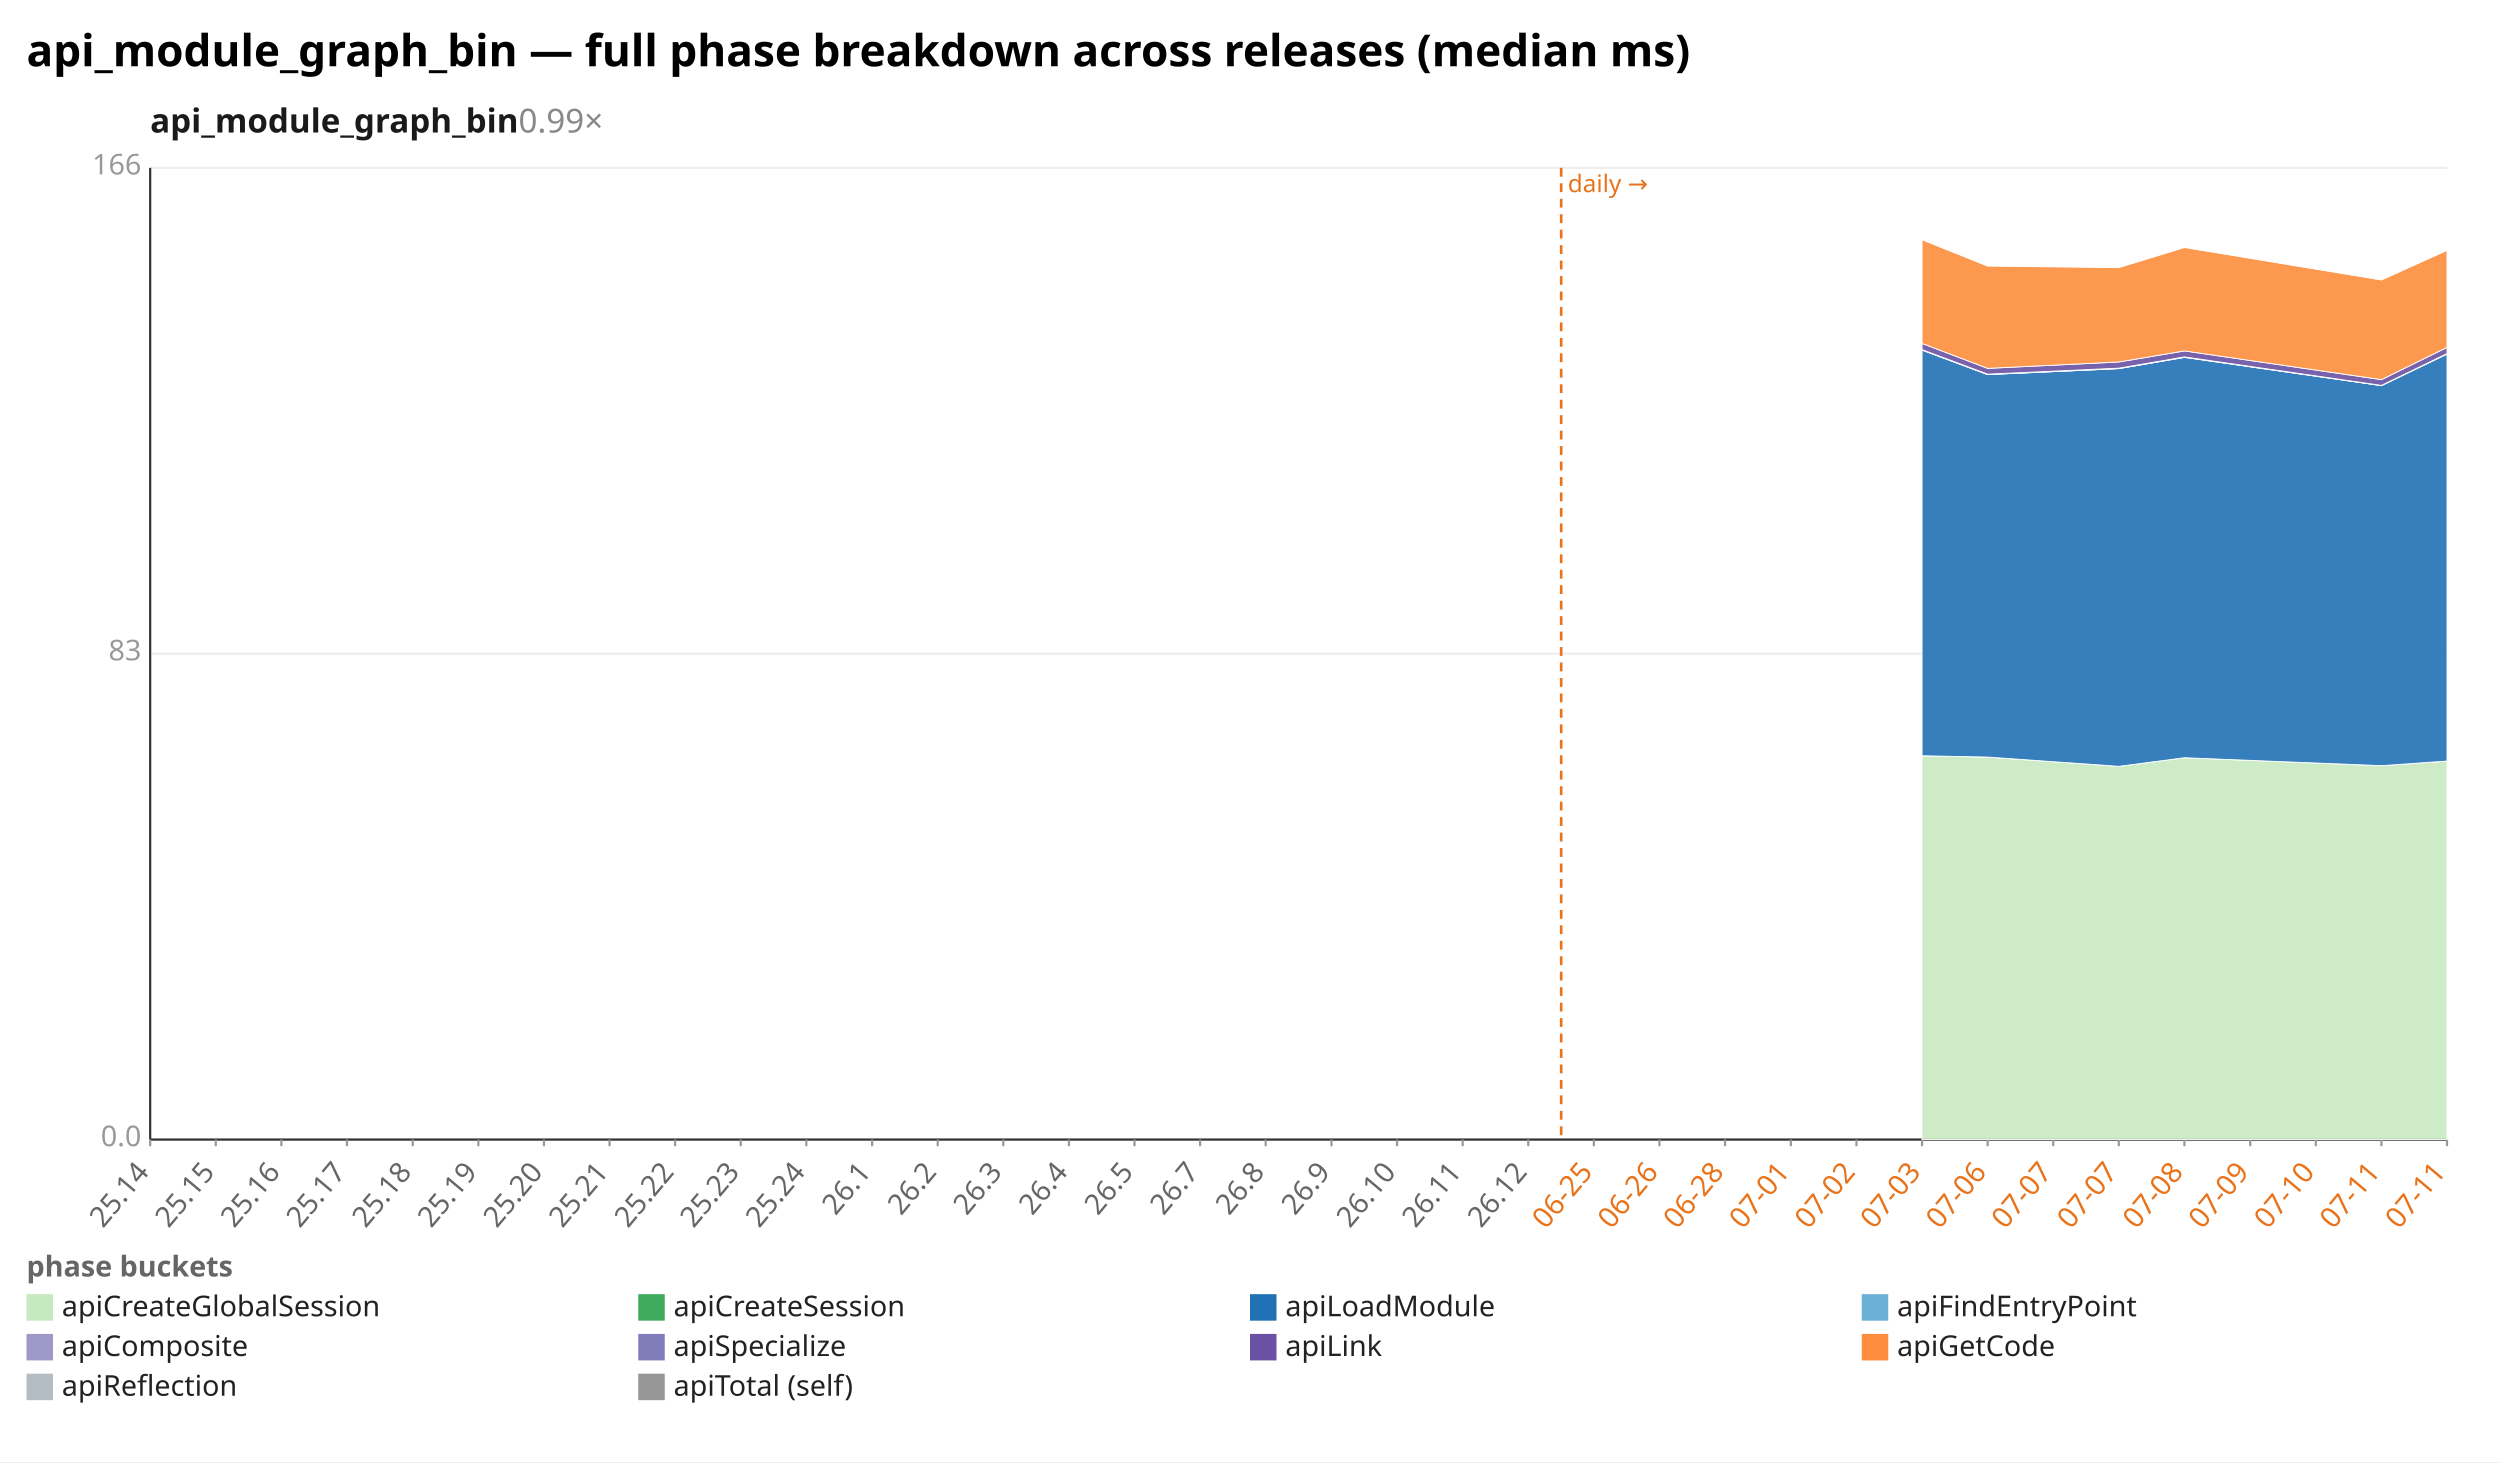
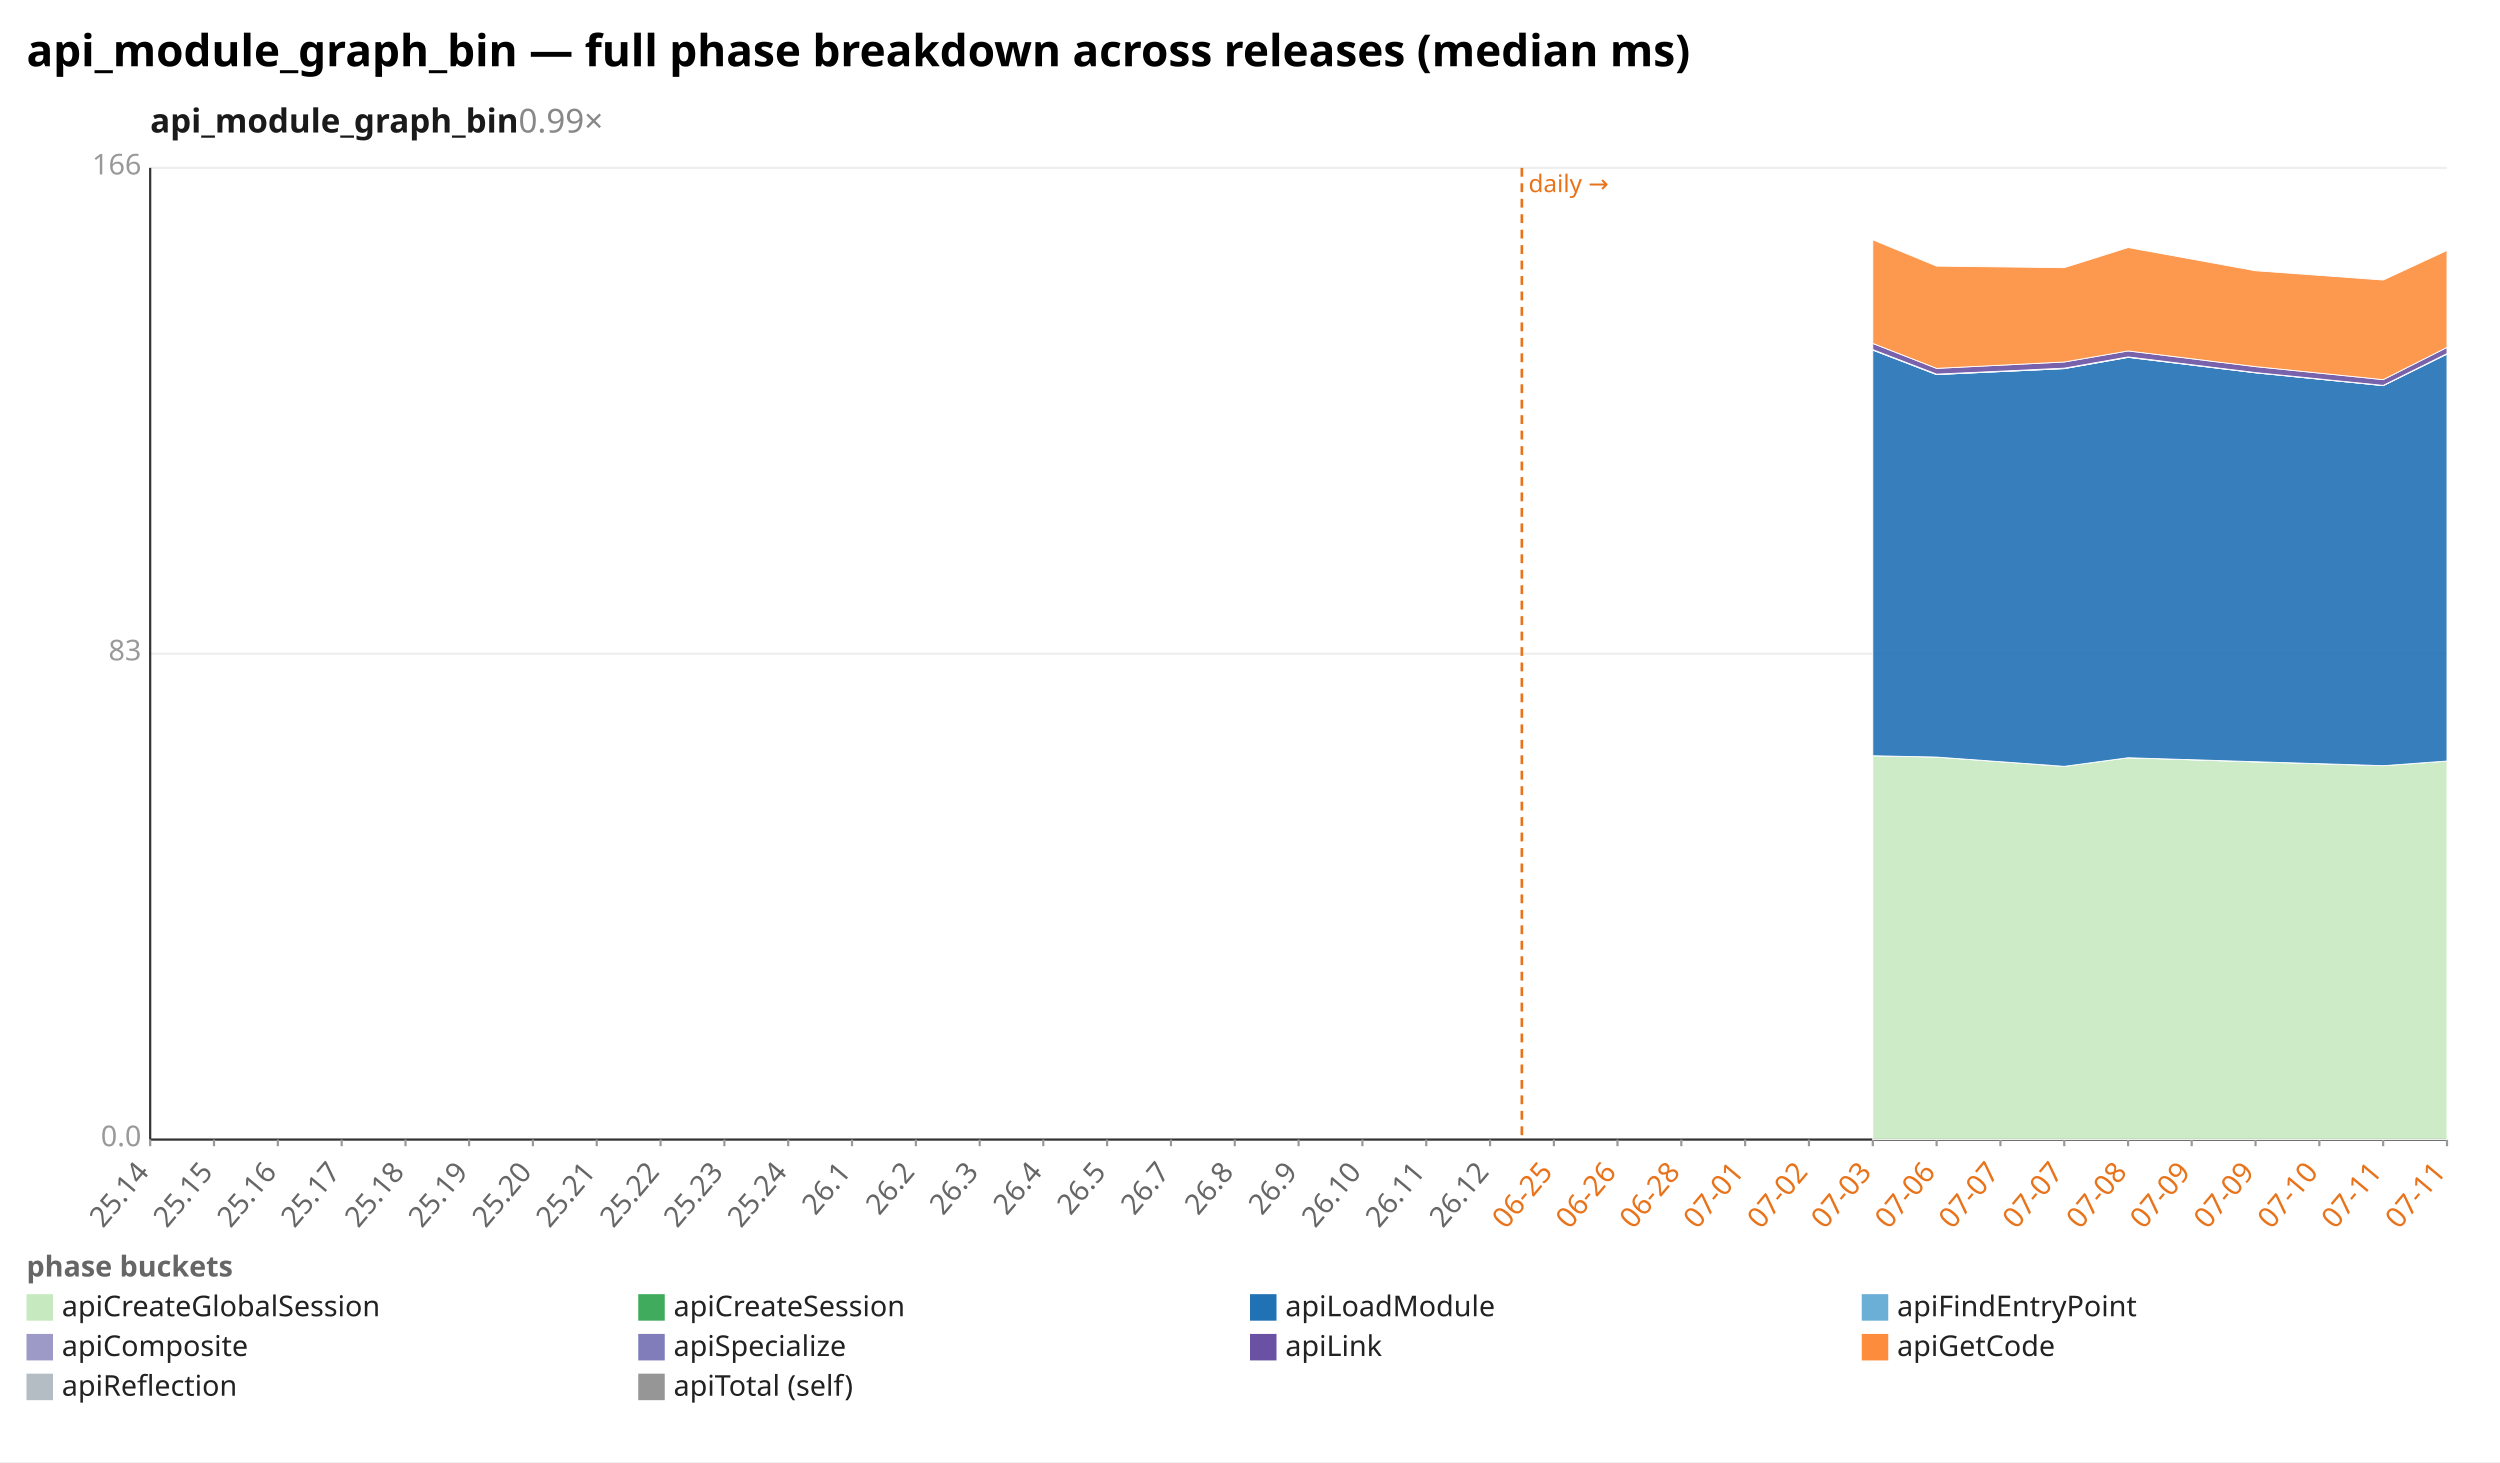
<svg xmlns="http://www.w3.org/2000/svg" width="1132" height="662" viewBox="0 0 1132 662" preserveAspectRatio="xMidYMid meet" font-family="sans-serif" font-size="13">
  <rect width="1132" height="662" fill="white" />
  <text x="12" y="30" font-size="20" font-weight="bold">api_module_graph_bin — full phase breakdown across releases (median ms)</text>
  <text x="68" y="60" font-size="15" font-weight="600" fill="#1a1a1a">api_module_graph_bin<tspan fill="#888" font-weight="400" text-decoration="none">  0.99×</tspan>
  </text>
  <line x1="68.0" y1="516.0" x2="1108.0" y2="516.0" stroke="#eee" />
  <text x="64.0" y="519.0" text-anchor="end" fill="#999">0.0</text>
  <line x1="68.0" y1="296.0" x2="1108.0" y2="296.0" stroke="#eee" />
  <text x="64.0" y="299.0" text-anchor="end" fill="#999">83</text>
  <line x1="68.0" y1="76.0" x2="1108.0" y2="76.0" stroke="#eee" />
  <text x="64.0" y="79.0" text-anchor="end" fill="#999">166</text>
  <line x1="68.0" y1="76.0" x2="68.0" y2="516.0" stroke="#333" />
  <line x1="68.0" y1="516.0" x2="1108.0" y2="516.0" stroke="#333" />
-   <line x1="706.9" y1="76.0" x2="706.9" y2="516.0" stroke="#e8731a" stroke-width="1.2" stroke-dasharray="4 3" />
-   <text x="709.9" y="87.0" fill="#e8731a" font-size="11">daily →</text>
+   <line x1="689.1" y1="76.0" x2="689.1" y2="516.0" stroke="#e8731a" stroke-width="1.2" stroke-dasharray="4 3" />
+   <text x="692.1" y="87.0" fill="#e8731a" font-size="11">daily →</text>
  <line x1="68.0" y1="516.0" x2="68.0" y2="519.0" stroke="#999" />
  <text x="68.0" y="531.0" text-anchor="end" fill="#666" transform="rotate(-50 68.0 531.0)">25.14</text>
-   <line x1="97.7" y1="516.0" x2="97.7" y2="519.0" stroke="#999" />
-   <text x="97.7" y="531.0" text-anchor="end" fill="#666" transform="rotate(-50 97.7 531.0)">25.15</text>
-   <line x1="127.4" y1="516.0" x2="127.4" y2="519.0" stroke="#999" />
-   <text x="127.4" y="531.0" text-anchor="end" fill="#666" transform="rotate(-50 127.4 531.0)">25.16</text>
-   <line x1="157.1" y1="516.0" x2="157.1" y2="519.0" stroke="#999" />
-   <text x="157.1" y="531.0" text-anchor="end" fill="#666" transform="rotate(-50 157.1 531.0)">25.17</text>
-   <line x1="186.9" y1="516.0" x2="186.9" y2="519.0" stroke="#999" />
-   <text x="186.9" y="531.0" text-anchor="end" fill="#666" transform="rotate(-50 186.9 531.0)">25.18</text>
-   <line x1="216.6" y1="516.0" x2="216.6" y2="519.0" stroke="#999" />
-   <text x="216.6" y="531.0" text-anchor="end" fill="#666" transform="rotate(-50 216.6 531.0)">25.19</text>
-   <line x1="246.3" y1="516.0" x2="246.3" y2="519.0" stroke="#999" />
-   <text x="246.3" y="531.0" text-anchor="end" fill="#666" transform="rotate(-50 246.3 531.0)">25.20</text>
-   <line x1="276.0" y1="516.0" x2="276.0" y2="519.0" stroke="#999" />
-   <text x="276.0" y="531.0" text-anchor="end" fill="#666" transform="rotate(-50 276.0 531.0)">25.21</text>
-   <line x1="305.7" y1="516.0" x2="305.7" y2="519.0" stroke="#999" />
-   <text x="305.7" y="531.0" text-anchor="end" fill="#666" transform="rotate(-50 305.7 531.0)">25.22</text>
-   <line x1="335.4" y1="516.0" x2="335.4" y2="519.0" stroke="#999" />
-   <text x="335.4" y="531.0" text-anchor="end" fill="#666" transform="rotate(-50 335.4 531.0)">25.23</text>
-   <line x1="365.1" y1="516.0" x2="365.1" y2="519.0" stroke="#999" />
-   <text x="365.1" y="531.0" text-anchor="end" fill="#666" transform="rotate(-50 365.1 531.0)">25.24</text>
-   <line x1="394.9" y1="516.0" x2="394.9" y2="519.0" stroke="#999" />
-   <text x="394.9" y="531.0" text-anchor="end" fill="#666" transform="rotate(-50 394.9 531.0)">26.1</text>
-   <line x1="424.6" y1="516.0" x2="424.6" y2="519.0" stroke="#999" />
-   <text x="424.6" y="531.0" text-anchor="end" fill="#666" transform="rotate(-50 424.6 531.0)">26.2</text>
-   <line x1="454.3" y1="516.0" x2="454.3" y2="519.0" stroke="#999" />
-   <text x="454.3" y="531.0" text-anchor="end" fill="#666" transform="rotate(-50 454.3 531.0)">26.3</text>
-   <line x1="484.0" y1="516.0" x2="484.0" y2="519.0" stroke="#999" />
-   <text x="484.0" y="531.0" text-anchor="end" fill="#666" transform="rotate(-50 484.0 531.0)">26.4</text>
-   <line x1="513.7" y1="516.0" x2="513.7" y2="519.0" stroke="#999" />
-   <text x="513.7" y="531.0" text-anchor="end" fill="#666" transform="rotate(-50 513.7 531.0)">26.5</text>
-   <line x1="543.4" y1="516.0" x2="543.4" y2="519.0" stroke="#999" />
-   <text x="543.4" y="531.0" text-anchor="end" fill="#666" transform="rotate(-50 543.4 531.0)">26.7</text>
-   <line x1="573.1" y1="516.0" x2="573.1" y2="519.0" stroke="#999" />
-   <text x="573.1" y="531.0" text-anchor="end" fill="#666" transform="rotate(-50 573.1 531.0)">26.8</text>
-   <line x1="602.9" y1="516.0" x2="602.9" y2="519.0" stroke="#999" />
-   <text x="602.9" y="531.0" text-anchor="end" fill="#666" transform="rotate(-50 602.9 531.0)">26.9</text>
-   <line x1="632.6" y1="516.0" x2="632.6" y2="519.0" stroke="#999" />
-   <text x="632.6" y="531.0" text-anchor="end" fill="#666" transform="rotate(-50 632.6 531.0)">26.10</text>
-   <line x1="662.3" y1="516.0" x2="662.3" y2="519.0" stroke="#999" />
-   <text x="662.3" y="531.0" text-anchor="end" fill="#666" transform="rotate(-50 662.3 531.0)">26.11</text>
-   <line x1="692.0" y1="516.0" x2="692.0" y2="519.0" stroke="#999" />
-   <text x="692.0" y="531.0" text-anchor="end" fill="#666" transform="rotate(-50 692.0 531.0)">26.12</text>
-   <line x1="721.7" y1="516.0" x2="721.7" y2="519.0" stroke="#999" />
-   <text x="721.7" y="531.0" text-anchor="end" fill="#e8731a" transform="rotate(-50 721.7 531.0)">06-25</text>
-   <line x1="751.4" y1="516.0" x2="751.4" y2="519.0" stroke="#999" />
-   <text x="751.4" y="531.0" text-anchor="end" fill="#e8731a" transform="rotate(-50 751.4 531.0)">06-26</text>
-   <line x1="781.1" y1="516.0" x2="781.1" y2="519.0" stroke="#999" />
-   <text x="781.1" y="531.0" text-anchor="end" fill="#e8731a" transform="rotate(-50 781.1 531.0)">06-28</text>
-   <line x1="810.9" y1="516.0" x2="810.9" y2="519.0" stroke="#999" />
-   <text x="810.9" y="531.0" text-anchor="end" fill="#e8731a" transform="rotate(-50 810.9 531.0)">07-01</text>
-   <line x1="840.6" y1="516.0" x2="840.6" y2="519.0" stroke="#999" />
-   <text x="840.6" y="531.0" text-anchor="end" fill="#e8731a" transform="rotate(-50 840.6 531.0)">07-02</text>
-   <line x1="870.3" y1="516.0" x2="870.3" y2="519.0" stroke="#999" />
-   <text x="870.3" y="531.0" text-anchor="end" fill="#e8731a" transform="rotate(-50 870.3 531.0)">07-03</text>
-   <line x1="900.0" y1="516.0" x2="900.0" y2="519.0" stroke="#999" />
-   <text x="900.0" y="531.0" text-anchor="end" fill="#e8731a" transform="rotate(-50 900.0 531.0)">07-06</text>
-   <line x1="929.7" y1="516.0" x2="929.7" y2="519.0" stroke="#999" />
-   <text x="929.7" y="531.0" text-anchor="end" fill="#e8731a" transform="rotate(-50 929.7 531.0)">07-07</text>
-   <line x1="959.4" y1="516.0" x2="959.4" y2="519.0" stroke="#999" />
-   <text x="959.4" y="531.0" text-anchor="end" fill="#e8731a" transform="rotate(-50 959.4 531.0)">07-07</text>
-   <line x1="989.1" y1="516.0" x2="989.1" y2="519.0" stroke="#999" />
-   <text x="989.1" y="531.0" text-anchor="end" fill="#e8731a" transform="rotate(-50 989.1 531.0)">07-08</text>
-   <line x1="1018.9" y1="516.0" x2="1018.9" y2="519.0" stroke="#999" />
-   <text x="1018.9" y="531.0" text-anchor="end" fill="#e8731a" transform="rotate(-50 1018.9 531.0)">07-09</text>
-   <line x1="1048.6" y1="516.0" x2="1048.6" y2="519.0" stroke="#999" />
-   <text x="1048.6" y="531.0" text-anchor="end" fill="#e8731a" transform="rotate(-50 1048.6 531.0)">07-10</text>
-   <line x1="1078.3" y1="516.0" x2="1078.3" y2="519.0" stroke="#999" />
-   <text x="1078.3" y="531.0" text-anchor="end" fill="#e8731a" transform="rotate(-50 1078.3 531.0)">07-11</text>
+   <line x1="96.9" y1="516.0" x2="96.9" y2="519.0" stroke="#999" />
+   <text x="96.9" y="531.0" text-anchor="end" fill="#666" transform="rotate(-50 96.9 531.0)">25.15</text>
+   <line x1="125.8" y1="516.0" x2="125.8" y2="519.0" stroke="#999" />
+   <text x="125.8" y="531.0" text-anchor="end" fill="#666" transform="rotate(-50 125.8 531.0)">25.16</text>
+   <line x1="154.7" y1="516.0" x2="154.7" y2="519.0" stroke="#999" />
+   <text x="154.7" y="531.0" text-anchor="end" fill="#666" transform="rotate(-50 154.7 531.0)">25.17</text>
+   <line x1="183.6" y1="516.0" x2="183.6" y2="519.0" stroke="#999" />
+   <text x="183.6" y="531.0" text-anchor="end" fill="#666" transform="rotate(-50 183.6 531.0)">25.18</text>
+   <line x1="212.4" y1="516.0" x2="212.4" y2="519.0" stroke="#999" />
+   <text x="212.4" y="531.0" text-anchor="end" fill="#666" transform="rotate(-50 212.4 531.0)">25.19</text>
+   <line x1="241.3" y1="516.0" x2="241.3" y2="519.0" stroke="#999" />
+   <text x="241.3" y="531.0" text-anchor="end" fill="#666" transform="rotate(-50 241.3 531.0)">25.20</text>
+   <line x1="270.2" y1="516.0" x2="270.2" y2="519.0" stroke="#999" />
+   <text x="270.2" y="531.0" text-anchor="end" fill="#666" transform="rotate(-50 270.2 531.0)">25.21</text>
+   <line x1="299.1" y1="516.0" x2="299.1" y2="519.0" stroke="#999" />
+   <text x="299.1" y="531.0" text-anchor="end" fill="#666" transform="rotate(-50 299.1 531.0)">25.22</text>
+   <line x1="328.0" y1="516.0" x2="328.0" y2="519.0" stroke="#999" />
+   <text x="328.0" y="531.0" text-anchor="end" fill="#666" transform="rotate(-50 328.0 531.0)">25.23</text>
+   <line x1="356.9" y1="516.0" x2="356.9" y2="519.0" stroke="#999" />
+   <text x="356.9" y="531.0" text-anchor="end" fill="#666" transform="rotate(-50 356.9 531.0)">25.24</text>
+   <line x1="385.8" y1="516.0" x2="385.8" y2="519.0" stroke="#999" />
+   <text x="385.8" y="531.0" text-anchor="end" fill="#666" transform="rotate(-50 385.8 531.0)">26.1</text>
+   <line x1="414.7" y1="516.0" x2="414.7" y2="519.0" stroke="#999" />
+   <text x="414.7" y="531.0" text-anchor="end" fill="#666" transform="rotate(-50 414.7 531.0)">26.2</text>
+   <line x1="443.6" y1="516.0" x2="443.6" y2="519.0" stroke="#999" />
+   <text x="443.6" y="531.0" text-anchor="end" fill="#666" transform="rotate(-50 443.6 531.0)">26.3</text>
+   <line x1="472.4" y1="516.0" x2="472.4" y2="519.0" stroke="#999" />
+   <text x="472.4" y="531.0" text-anchor="end" fill="#666" transform="rotate(-50 472.4 531.0)">26.4</text>
+   <line x1="501.3" y1="516.0" x2="501.3" y2="519.0" stroke="#999" />
+   <text x="501.3" y="531.0" text-anchor="end" fill="#666" transform="rotate(-50 501.3 531.0)">26.5</text>
+   <line x1="530.2" y1="516.0" x2="530.2" y2="519.0" stroke="#999" />
+   <text x="530.2" y="531.0" text-anchor="end" fill="#666" transform="rotate(-50 530.2 531.0)">26.7</text>
+   <line x1="559.1" y1="516.0" x2="559.1" y2="519.0" stroke="#999" />
+   <text x="559.1" y="531.0" text-anchor="end" fill="#666" transform="rotate(-50 559.1 531.0)">26.8</text>
+   <line x1="588.0" y1="516.0" x2="588.0" y2="519.0" stroke="#999" />
+   <text x="588.0" y="531.0" text-anchor="end" fill="#666" transform="rotate(-50 588.0 531.0)">26.9</text>
+   <line x1="616.9" y1="516.0" x2="616.9" y2="519.0" stroke="#999" />
+   <text x="616.9" y="531.0" text-anchor="end" fill="#666" transform="rotate(-50 616.9 531.0)">26.10</text>
+   <line x1="645.8" y1="516.0" x2="645.8" y2="519.0" stroke="#999" />
+   <text x="645.8" y="531.0" text-anchor="end" fill="#666" transform="rotate(-50 645.8 531.0)">26.11</text>
+   <line x1="674.7" y1="516.0" x2="674.7" y2="519.0" stroke="#999" />
+   <text x="674.7" y="531.0" text-anchor="end" fill="#666" transform="rotate(-50 674.7 531.0)">26.12</text>
+   <line x1="703.6" y1="516.0" x2="703.6" y2="519.0" stroke="#999" />
+   <text x="703.6" y="531.0" text-anchor="end" fill="#e8731a" transform="rotate(-50 703.6 531.0)">06-25</text>
+   <line x1="732.4" y1="516.0" x2="732.4" y2="519.0" stroke="#999" />
+   <text x="732.4" y="531.0" text-anchor="end" fill="#e8731a" transform="rotate(-50 732.4 531.0)">06-26</text>
+   <line x1="761.3" y1="516.0" x2="761.3" y2="519.0" stroke="#999" />
+   <text x="761.3" y="531.0" text-anchor="end" fill="#e8731a" transform="rotate(-50 761.3 531.0)">06-28</text>
+   <line x1="790.2" y1="516.0" x2="790.2" y2="519.0" stroke="#999" />
+   <text x="790.2" y="531.0" text-anchor="end" fill="#e8731a" transform="rotate(-50 790.2 531.0)">07-01</text>
+   <line x1="819.1" y1="516.0" x2="819.1" y2="519.0" stroke="#999" />
+   <text x="819.1" y="531.0" text-anchor="end" fill="#e8731a" transform="rotate(-50 819.1 531.0)">07-02</text>
+   <line x1="848.0" y1="516.0" x2="848.0" y2="519.0" stroke="#999" />
+   <text x="848.0" y="531.0" text-anchor="end" fill="#e8731a" transform="rotate(-50 848.0 531.0)">07-03</text>
+   <line x1="876.9" y1="516.0" x2="876.9" y2="519.0" stroke="#999" />
+   <text x="876.9" y="531.0" text-anchor="end" fill="#e8731a" transform="rotate(-50 876.9 531.0)">07-06</text>
+   <line x1="905.8" y1="516.0" x2="905.8" y2="519.0" stroke="#999" />
+   <text x="905.8" y="531.0" text-anchor="end" fill="#e8731a" transform="rotate(-50 905.8 531.0)">07-07</text>
+   <line x1="934.7" y1="516.0" x2="934.7" y2="519.0" stroke="#999" />
+   <text x="934.7" y="531.0" text-anchor="end" fill="#e8731a" transform="rotate(-50 934.7 531.0)">07-07</text>
+   <line x1="963.6" y1="516.0" x2="963.6" y2="519.0" stroke="#999" />
+   <text x="963.6" y="531.0" text-anchor="end" fill="#e8731a" transform="rotate(-50 963.6 531.0)">07-08</text>
+   <line x1="992.4" y1="516.0" x2="992.4" y2="519.0" stroke="#999" />
+   <text x="992.4" y="531.0" text-anchor="end" fill="#e8731a" transform="rotate(-50 992.4 531.0)">07-09</text>
+   <line x1="1021.3" y1="516.0" x2="1021.3" y2="519.0" stroke="#999" />
+   <text x="1021.3" y="531.0" text-anchor="end" fill="#e8731a" transform="rotate(-50 1021.3 531.0)">07-09</text>
+   <line x1="1050.2" y1="516.0" x2="1050.2" y2="519.0" stroke="#999" />
+   <text x="1050.2" y="531.0" text-anchor="end" fill="#e8731a" transform="rotate(-50 1050.2 531.0)">07-10</text>
+   <line x1="1079.1" y1="516.0" x2="1079.1" y2="519.0" stroke="#999" />
+   <text x="1079.1" y="531.0" text-anchor="end" fill="#e8731a" transform="rotate(-50 1079.1 531.0)">07-11</text>
  <line x1="1108.0" y1="516.0" x2="1108.0" y2="519.0" stroke="#999" />
  <text x="1108.0" y="531.0" text-anchor="end" fill="#e8731a" transform="rotate(-50 1108.0 531.0)">07-11</text>
-   <polygon points="870.3,342.2 900.0,342.8 959.4,347.0 989.1,343.1 1078.3,346.7 1108.0,344.6 1108.0,516.0 1078.3,516.0 989.1,516.0 959.4,516.0 900.0,516.0 870.3,516.0" fill="#c7e9c0" fill-opacity="0.9" stroke="#fff" stroke-width="0.4" />
-   <polygon points="870.3,342.2 900.0,342.8 959.4,347.0 989.1,343.1 1078.3,346.7 1108.0,344.6 1108.0,344.6 1078.3,346.7 989.1,343.1 959.4,347.0 900.0,342.8 870.3,342.2" fill="#41ab5d" fill-opacity="0.9" stroke="#fff" stroke-width="0.4" />
-   <polygon points="870.3,158.5 900.0,169.6 959.4,166.9 989.1,161.8 1078.3,174.6 1108.0,160.3 1108.0,344.6 1078.3,346.7 989.1,343.1 959.4,347.0 900.0,342.8 870.3,342.2" fill="#2171b5" fill-opacity="0.9" stroke="#fff" stroke-width="0.4" />
-   <polygon points="870.3,158.5 900.0,169.6 959.4,166.9 989.1,161.8 1078.3,174.6 1108.0,160.3 1108.0,160.3 1078.3,174.6 989.1,161.8 959.4,166.9 900.0,169.6 870.3,158.5" fill="#6baed6" fill-opacity="0.9" stroke="#fff" stroke-width="0.4" />
-   <polygon points="870.3,158.3 900.0,169.4 959.4,166.7 989.1,161.6 1078.3,174.5 1108.0,160.1 1108.0,160.3 1078.3,174.6 989.1,161.8 959.4,166.9 900.0,169.6 870.3,158.5" fill="#9e9ac8" fill-opacity="0.9" stroke="#fff" stroke-width="0.4" />
-   <polygon points="870.3,155.5 900.0,166.8 959.4,163.9 989.1,158.9 1078.3,171.9 1108.0,157.3 1108.0,160.1 1078.3,174.5 989.1,161.6 959.4,166.7 900.0,169.4 870.3,158.3" fill="#6a51a3" fill-opacity="0.9" stroke="#fff" stroke-width="0.4" />
-   <polygon points="870.3,108.6 900.0,120.5 959.4,121.2 989.1,112.1 1078.3,126.8 1108.0,113.4 1108.0,157.3 1078.3,171.9 989.1,158.9 959.4,163.9 900.0,166.8 870.3,155.5" fill="#fd8d3c" fill-opacity="0.9" stroke="#fff" stroke-width="0.4" />
+   <polygon points="848.0,342.2 876.9,342.8 934.7,347.0 963.6,343.1 1021.3,345.0 1079.1,346.7 1108.0,344.6 1108.0,516.0 1079.1,516.0 1021.3,516.0 963.6,516.0 934.7,516.0 876.9,516.0 848.0,516.0" fill="#c7e9c0" fill-opacity="0.9" stroke="#fff" stroke-width="0.4" />
+   <polygon points="848.0,342.2 876.9,342.8 934.7,347.0 963.6,343.1 1021.3,344.9 1079.1,346.7 1108.0,344.6 1108.0,344.6 1079.1,346.7 1021.3,345.0 963.6,343.1 934.7,347.0 876.9,342.8 848.0,342.2" fill="#41ab5d" fill-opacity="0.9" stroke="#fff" stroke-width="0.4" />
+   <polygon points="848.0,158.5 876.9,169.6 934.7,166.9 963.6,161.8 1021.3,168.8 1079.1,174.6 1108.0,160.3 1108.0,344.6 1079.1,346.7 1021.3,344.9 963.6,343.1 934.7,347.0 876.9,342.8 848.0,342.2" fill="#2171b5" fill-opacity="0.9" stroke="#fff" stroke-width="0.4" />
+   <polygon points="848.0,158.5 876.9,169.6 934.7,166.9 963.6,161.8 1021.3,168.8 1079.1,174.6 1108.0,160.3 1108.0,160.3 1079.1,174.6 1021.3,168.8 963.6,161.8 934.7,166.9 876.9,169.6 848.0,158.5" fill="#6baed6" fill-opacity="0.9" stroke="#fff" stroke-width="0.4" />
+   <polygon points="848.0,158.3 876.9,169.4 934.7,166.7 963.6,161.6 1021.3,168.7 1079.1,174.5 1108.0,160.1 1108.0,160.3 1079.1,174.6 1021.3,168.8 963.6,161.8 934.7,166.9 876.9,169.6 848.0,158.5" fill="#9e9ac8" fill-opacity="0.9" stroke="#fff" stroke-width="0.4" />
+   <polygon points="848.0,155.5 876.9,166.8 934.7,163.9 963.6,158.9 1021.3,166.0 1079.1,171.9 1108.0,157.3 1108.0,160.1 1079.1,174.5 1021.3,168.7 963.6,161.6 934.7,166.7 876.9,169.4 848.0,158.3" fill="#6a51a3" fill-opacity="0.9" stroke="#fff" stroke-width="0.4" />
+   <polygon points="848.0,108.6 876.9,120.5 934.7,121.2 963.6,112.1 1021.3,122.6 1079.1,126.8 1108.0,113.4 1108.0,157.3 1079.1,171.9 1021.3,166.0 963.6,158.9 934.7,163.9 876.9,166.8 848.0,155.5" fill="#fd8d3c" fill-opacity="0.9" stroke="#fff" stroke-width="0.4" />
  <text x="12" y="578" fill="#666" font-weight="600">phase buckets</text>
  <rect x="12" y="586" width="12" height="12" fill="#c7e9c0" />
  <text x="28" y="596" fill="#222">apiCreateGlobalSession</text>
  <rect x="289" y="586" width="12" height="12" fill="#41ab5d" />
  <text x="305" y="596" fill="#222">apiCreateSession</text>
  <rect x="566" y="586" width="12" height="12" fill="#2171b5" />
  <text x="582" y="596" fill="#222">apiLoadModule</text>
  <rect x="843" y="586" width="12" height="12" fill="#6baed6" />
  <text x="859" y="596" fill="#222">apiFindEntryPoint</text>
  <rect x="12" y="604" width="12" height="12" fill="#9e9ac8" />
  <text x="28" y="614" fill="#222">apiComposite</text>
  <rect x="289" y="604" width="12" height="12" fill="#807dba" />
  <text x="305" y="614" fill="#222">apiSpecialize</text>
  <rect x="566" y="604" width="12" height="12" fill="#6a51a3" />
  <text x="582" y="614" fill="#222">apiLink</text>
  <rect x="843" y="604" width="12" height="12" fill="#fd8d3c" />
  <text x="859" y="614" fill="#222">apiGetCode</text>
  <rect x="12" y="622" width="12" height="12" fill="#b5bdc4" />
  <text x="28" y="632" fill="#222">apiReflection</text>
  <rect x="289" y="622" width="12" height="12" fill="#969696" />
  <text x="305" y="632" fill="#222">apiTotal (self)</text>
</svg>
